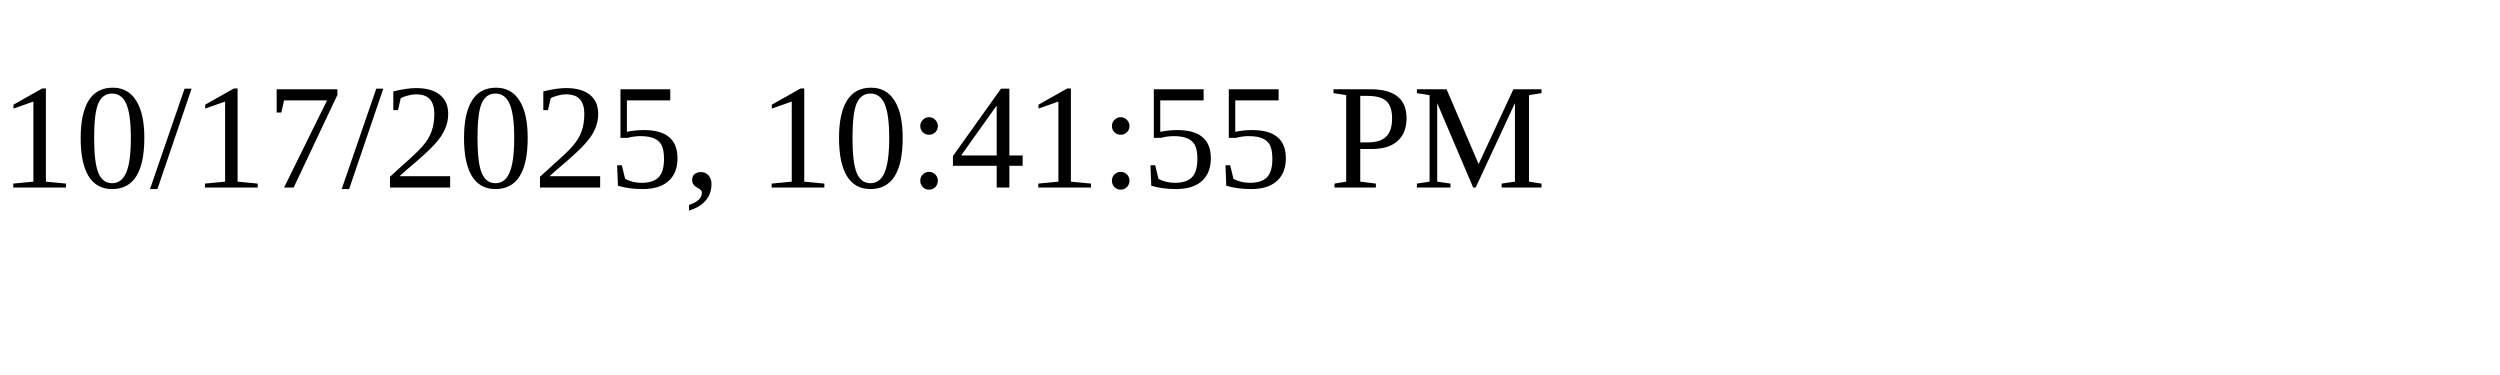
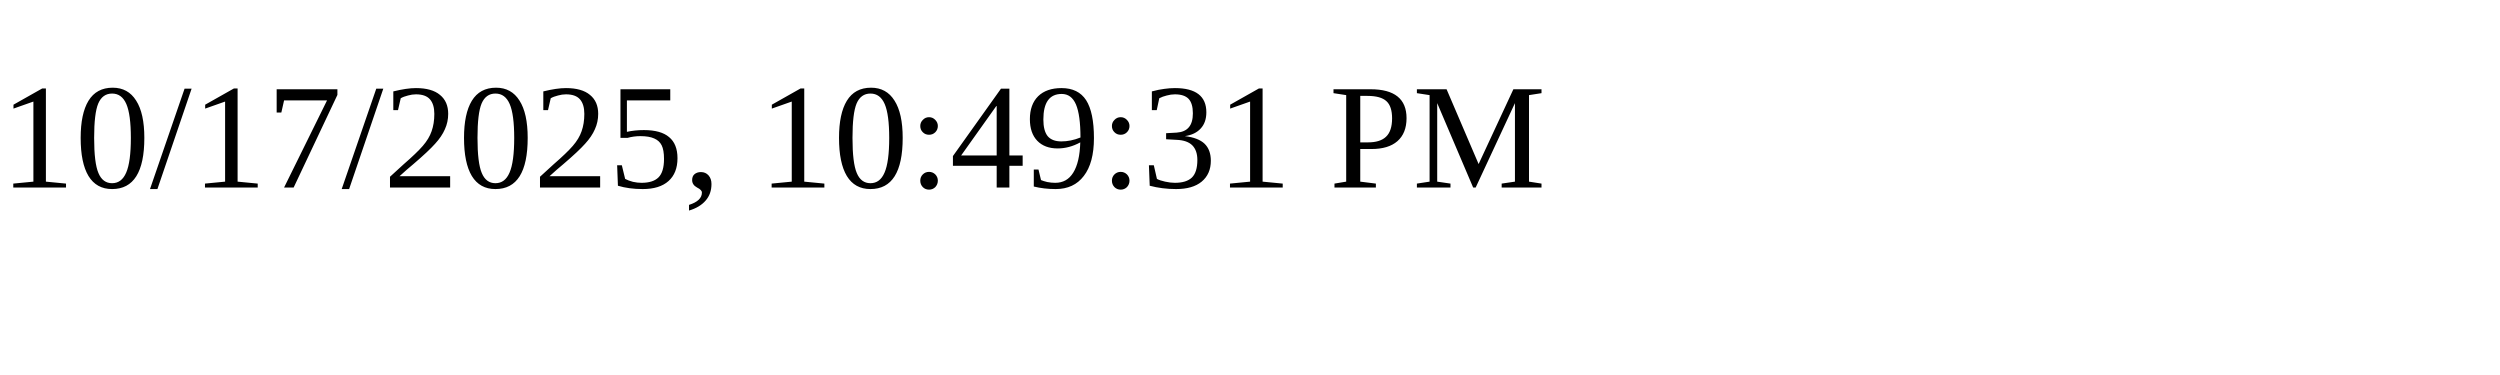
<svg xmlns="http://www.w3.org/2000/svg" height="30" width="200">
-   <text x="0" y="15">10/17/2025, 10:41:55 PM</text>
+   <text x="0" y="15">10/17/2025, 10:49:31 PM</text>
</svg>
